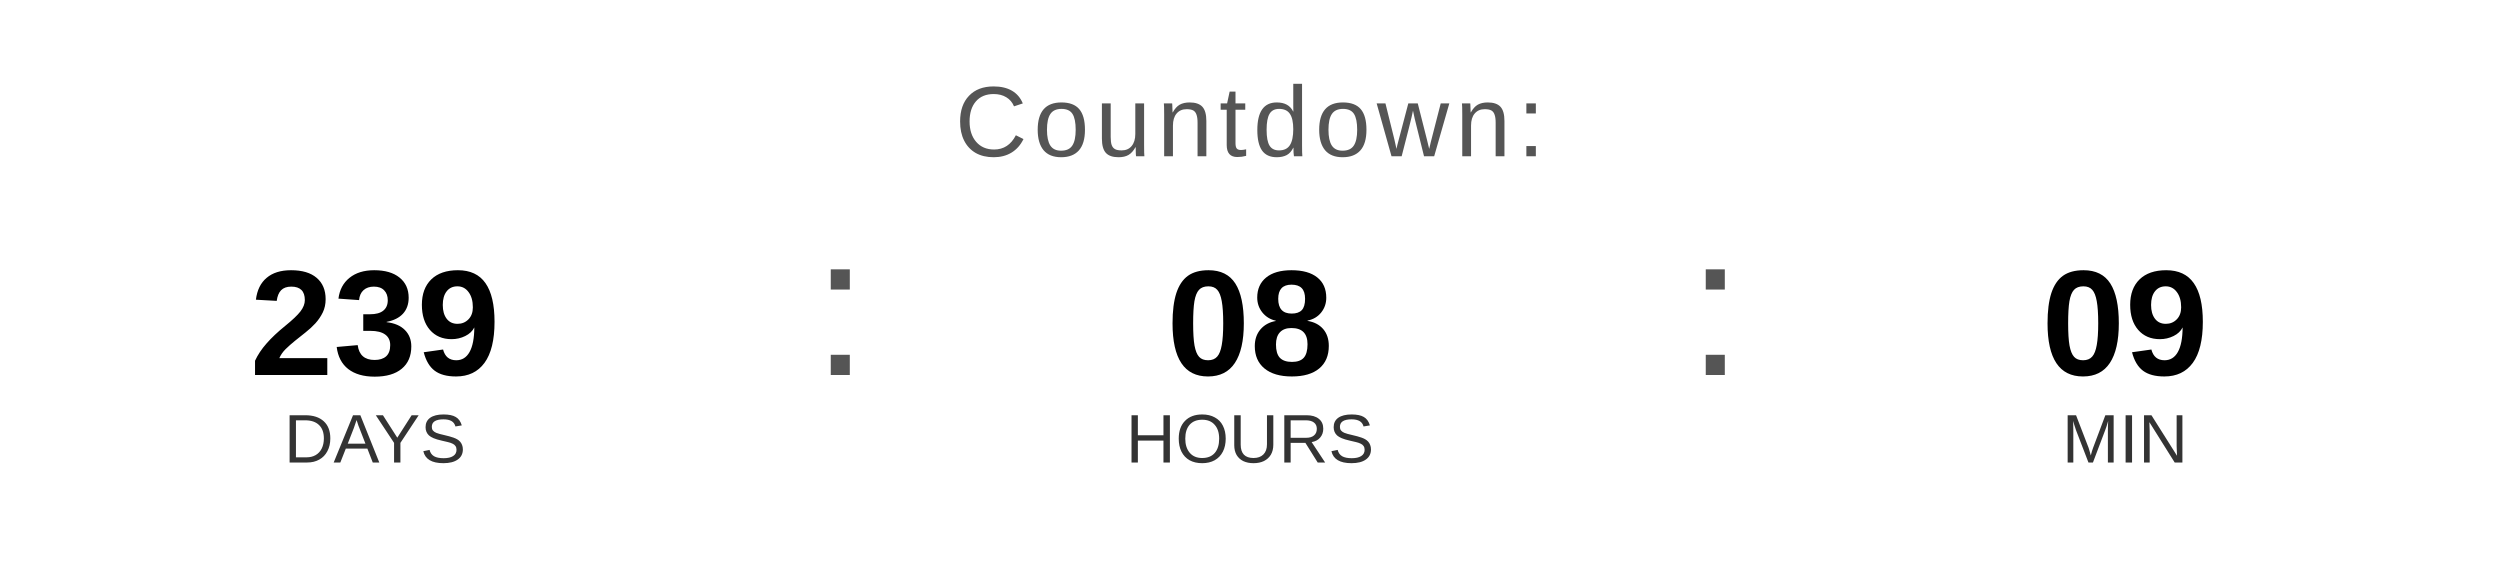
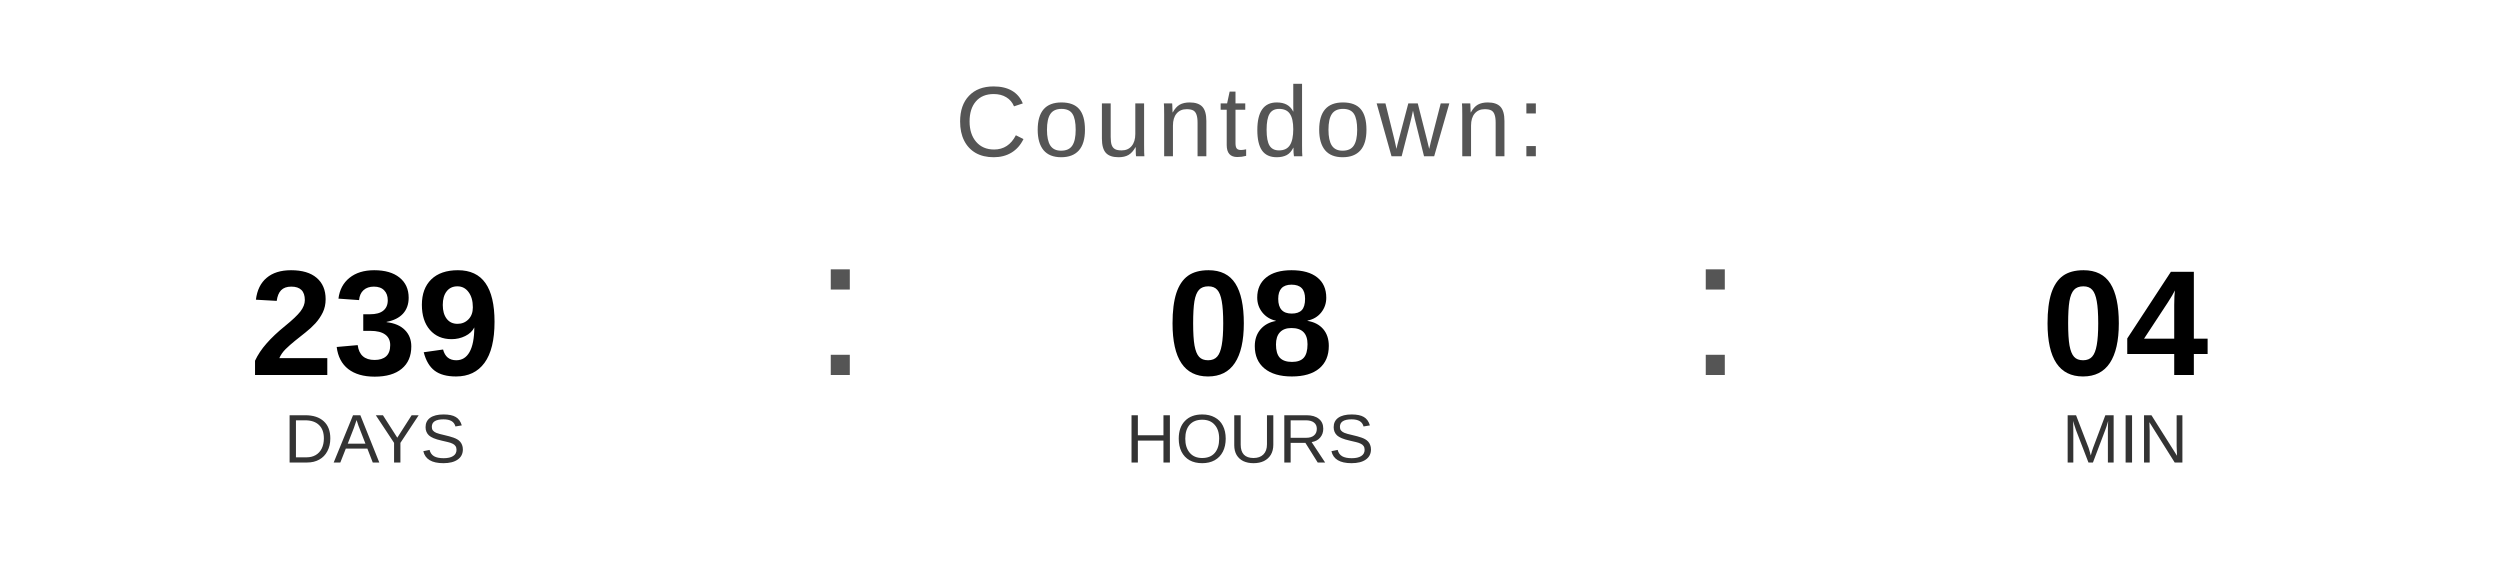
<svg xmlns="http://www.w3.org/2000/svg" width="400" height="90" viewBox="0 0 400 90">
  <text x="200" y="25" font-family="Arial, Helvetica, sans-serif" font-size="16" fill="#555555" text-anchor="middle" letter-spacing="1">
    Countdown:
  </text>
  <text x="60" y="60" font-family="Arial, Helvetica, sans-serif" font-size="24" font-weight="bold" fill="#000000" text-anchor="middle">239</text>
  <text x="60" y="74" font-family="Arial, Helvetica, sans-serif" font-size="11" fill="#333333" text-anchor="middle">DAYS</text>
  <text x="130" y="60" font-family="Arial, sans-serif" font-size="32" fill="#555555">:</text>
  <text x="200" y="60" font-family="Arial, Helvetica, sans-serif" font-size="24" font-weight="bold" fill="#000000" text-anchor="middle">08</text>
  <text x="200" y="74" font-family="Arial, Helvetica, sans-serif" font-size="11" fill="#333333" text-anchor="middle">HOURS</text>
  <text x="270" y="60" font-family="Arial, sans-serif" font-size="32" fill="#555555">:</text>
-   <text x="340" y="60" font-family="Arial, Helvetica, sans-serif" font-size="24" font-weight="bold" fill="#000000" text-anchor="middle">09</text>
+   <text x="340" y="60" font-family="Arial, Helvetica, sans-serif" font-size="24" font-weight="bold" fill="#000000" text-anchor="middle">04</text>
  <text x="340" y="74" font-family="Arial, Helvetica, sans-serif" font-size="11" fill="#333333" text-anchor="middle">MIN</text>
</svg>
